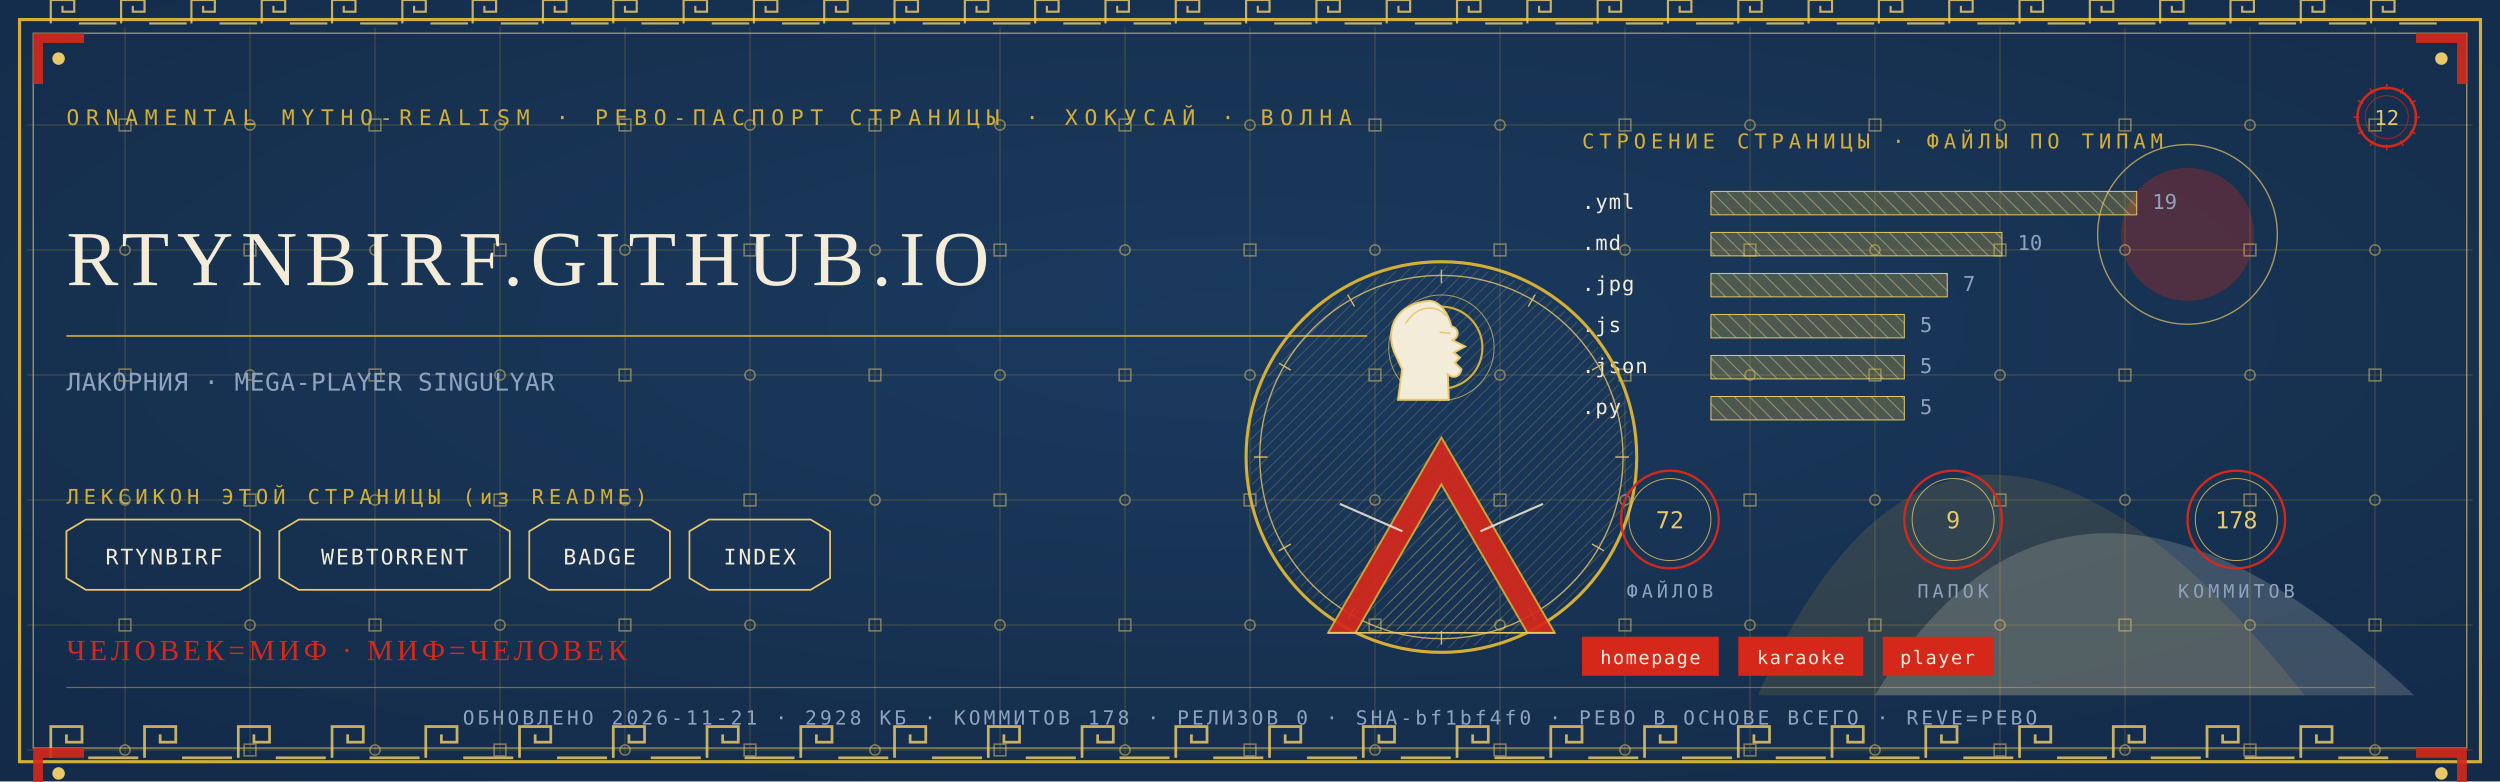
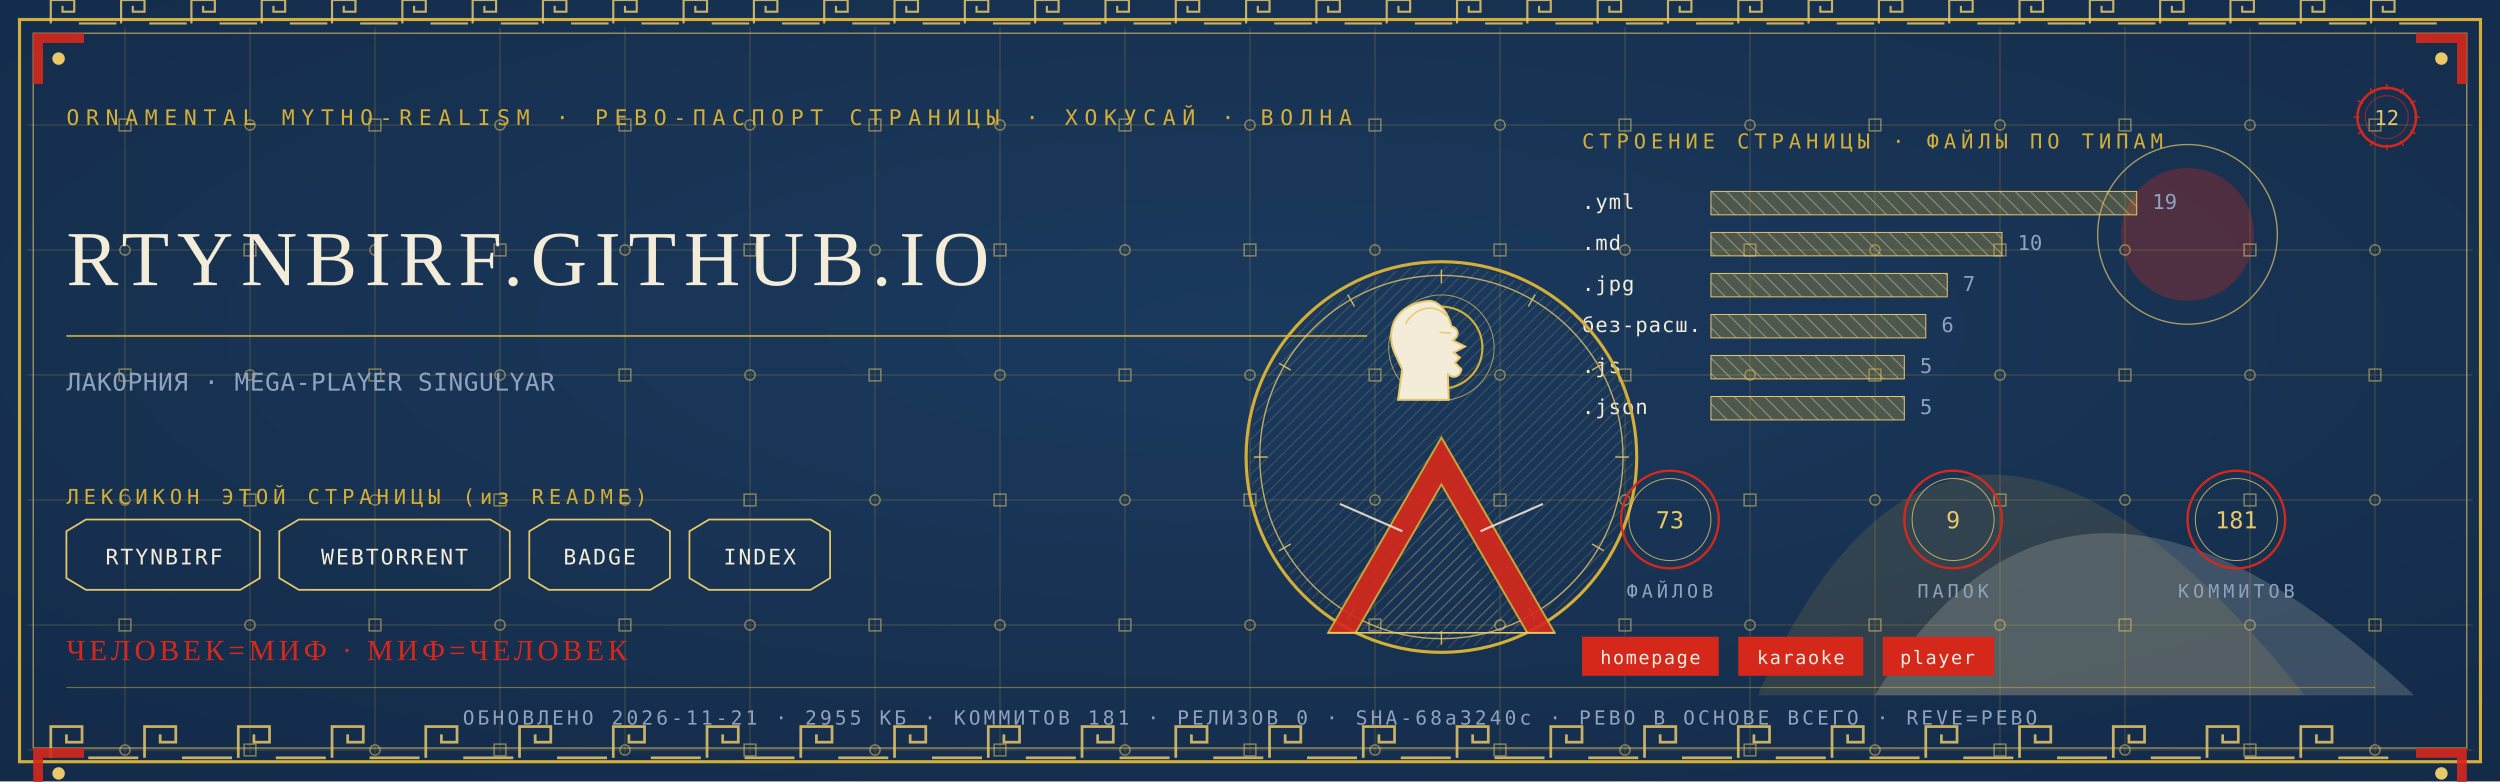
<svg xmlns="http://www.w3.org/2000/svg" viewBox="0 0 1280 400" width="1280" height="400">
  <defs>
    <radialGradient id="rp12" cx="0.5" cy="0.42" r="1.1">
      <stop offset="0" stop-color="#1B3B5F" />
      <stop offset="1" stop-color="#10243E" />
    </radialGradient>
    <pattern id="hatchm" width="4.2" height="4.2" patternUnits="userSpaceOnUse" patternTransform="rotate(45)">
      <rect width="4.2" height="4.2" fill="none" />
      <line x1="0" y1="0" x2="0" y2="4.2" stroke="#E8C868" stroke-width="0.5" />
    </pattern>
    <pattern id="hatchv" width="5.5" height="5.5" patternUnits="userSpaceOnUse" patternTransform="rotate(-45)">
      <rect width="5.5" height="5.5" fill="none" />
      <line x1="0" y1="0" x2="0" y2="5.5" stroke="#F3ECD9" stroke-width="0.5" />
    </pattern>
  </defs>
  <rect width="1280" height="400" fill="#10243E" />
  <rect width="1280" height="400" fill="url(#rp12)" opacity="0.94" />
  <path d="M 900 356 Q 1000 130 1180 356 Z" fill="#D4AF37" opacity="0.14" />
  <path d="M 960 356 Q 1060 190 1236 356 Z" fill="#F3ECD9" opacity="0.18" />
  <circle cx="1120" cy="120" r="34" fill="#D5281B" opacity="0.30" />
  <circle cx="1120" cy="120" r="46" fill="none" stroke="#E8C868" stroke-width="0.7" opacity="0.7" />
  <g stroke="#D4AF37" stroke-width="0.45" opacity="0.30">
    <line x1="64" y1="14" x2="64" y2="386" />
    <line x1="128" y1="14" x2="128" y2="386" />
    <line x1="192" y1="14" x2="192" y2="386" />
    <line x1="256" y1="14" x2="256" y2="386" />
    <line x1="320" y1="14" x2="320" y2="386" />
    <line x1="384" y1="14" x2="384" y2="386" />
    <line x1="448" y1="14" x2="448" y2="386" />
    <line x1="512" y1="14" x2="512" y2="386" />
    <line x1="576" y1="14" x2="576" y2="386" />
    <line x1="640" y1="14" x2="640" y2="386" />
    <line x1="704" y1="14" x2="704" y2="386" />
    <line x1="768" y1="14" x2="768" y2="386" />
    <line x1="832" y1="14" x2="832" y2="386" />
    <line x1="896" y1="14" x2="896" y2="386" />
    <line x1="960" y1="14" x2="960" y2="386" />
    <line x1="1024" y1="14" x2="1024" y2="386" />
    <line x1="1088" y1="14" x2="1088" y2="386" />
    <line x1="1152" y1="14" x2="1152" y2="386" />
    <line x1="1216" y1="14" x2="1216" y2="386" />
    <line x1="14" y1="64" x2="1266" y2="64" />
    <line x1="14" y1="128" x2="1266" y2="128" />
    <line x1="14" y1="192" x2="1266" y2="192" />
    <line x1="14" y1="256" x2="1266" y2="256" />
    <line x1="14" y1="320" x2="1266" y2="320" />
    <line x1="14" y1="384" x2="1266" y2="384" />
  </g>
  <g fill="none" stroke="#E8C868" stroke-width="0.8" opacity="0.5">
    <rect x="61" y="61" width="6" height="6" />
    <circle cx="64" cy="128" r="2.6" />
    <rect x="61" y="189" width="6" height="6" />
    <circle cx="64" cy="256" r="2.6" />
    <rect x="61" y="317" width="6" height="6" />
    <circle cx="64" cy="384" r="2.6" />
    <circle cx="128" cy="64" r="2.6" />
    <rect x="125" y="125" width="6" height="6" />
    <circle cx="128" cy="192" r="2.6" />
    <rect x="125" y="253" width="6" height="6" />
    <circle cx="128" cy="320" r="2.6" />
    <rect x="125" y="381" width="6" height="6" />
    <rect x="189" y="61" width="6" height="6" />
    <circle cx="192" cy="128" r="2.6" />
    <rect x="189" y="189" width="6" height="6" />
    <circle cx="192" cy="256" r="2.6" />
    <rect x="189" y="317" width="6" height="6" />
    <circle cx="192" cy="384" r="2.6" />
    <circle cx="256" cy="64" r="2.6" />
    <rect x="253" y="125" width="6" height="6" />
    <circle cx="256" cy="192" r="2.6" />
    <rect x="253" y="253" width="6" height="6" />
    <circle cx="256" cy="320" r="2.6" />
    <rect x="253" y="381" width="6" height="6" />
    <rect x="317" y="61" width="6" height="6" />
    <circle cx="320" cy="128" r="2.6" />
    <rect x="317" y="189" width="6" height="6" />
    <circle cx="320" cy="256" r="2.6" />
    <rect x="317" y="317" width="6" height="6" />
    <circle cx="320" cy="384" r="2.6" />
    <circle cx="384" cy="64" r="2.6" />
    <rect x="381" y="125" width="6" height="6" />
    <circle cx="384" cy="192" r="2.6" />
    <rect x="381" y="253" width="6" height="6" />
    <circle cx="384" cy="320" r="2.6" />
    <rect x="381" y="381" width="6" height="6" />
    <rect x="445" y="61" width="6" height="6" />
    <circle cx="448" cy="128" r="2.6" />
    <rect x="445" y="189" width="6" height="6" />
    <circle cx="448" cy="256" r="2.6" />
    <rect x="445" y="317" width="6" height="6" />
    <circle cx="448" cy="384" r="2.6" />
    <circle cx="512" cy="64" r="2.6" />
    <rect x="509" y="125" width="6" height="6" />
    <circle cx="512" cy="192" r="2.6" />
    <rect x="509" y="253" width="6" height="6" />
    <circle cx="512" cy="320" r="2.6" />
    <rect x="509" y="381" width="6" height="6" />
    <rect x="573" y="61" width="6" height="6" />
    <circle cx="576" cy="128" r="2.6" />
    <rect x="573" y="189" width="6" height="6" />
    <circle cx="576" cy="256" r="2.6" />
    <rect x="573" y="317" width="6" height="6" />
    <circle cx="576" cy="384" r="2.6" />
    <circle cx="640" cy="64" r="2.6" />
    <rect x="637" y="125" width="6" height="6" />
    <circle cx="640" cy="192" r="2.6" />
    <rect x="637" y="253" width="6" height="6" />
    <circle cx="640" cy="320" r="2.6" />
    <rect x="637" y="381" width="6" height="6" />
    <rect x="701" y="61" width="6" height="6" />
    <circle cx="704" cy="128" r="2.6" />
    <rect x="701" y="189" width="6" height="6" />
    <circle cx="704" cy="256" r="2.6" />
    <rect x="701" y="317" width="6" height="6" />
    <circle cx="704" cy="384" r="2.6" />
    <circle cx="768" cy="64" r="2.6" />
    <rect x="765" y="125" width="6" height="6" />
    <circle cx="768" cy="192" r="2.6" />
    <rect x="765" y="253" width="6" height="6" />
    <circle cx="768" cy="320" r="2.6" />
    <rect x="765" y="381" width="6" height="6" />
    <rect x="829" y="61" width="6" height="6" />
    <circle cx="832" cy="128" r="2.6" />
    <rect x="829" y="189" width="6" height="6" />
    <circle cx="832" cy="256" r="2.6" />
    <rect x="829" y="317" width="6" height="6" />
    <circle cx="832" cy="384" r="2.6" />
    <circle cx="896" cy="64" r="2.6" />
    <rect x="893" y="125" width="6" height="6" />
    <circle cx="896" cy="192" r="2.6" />
    <rect x="893" y="253" width="6" height="6" />
    <circle cx="896" cy="320" r="2.6" />
    <rect x="893" y="381" width="6" height="6" />
    <rect x="957" y="61" width="6" height="6" />
    <circle cx="960" cy="128" r="2.6" />
    <rect x="957" y="189" width="6" height="6" />
    <circle cx="960" cy="256" r="2.6" />
    <rect x="957" y="317" width="6" height="6" />
    <circle cx="960" cy="384" r="2.6" />
    <circle cx="1024" cy="64" r="2.6" />
    <rect x="1021" y="125" width="6" height="6" />
    <circle cx="1024" cy="192" r="2.6" />
    <rect x="1021" y="253" width="6" height="6" />
    <circle cx="1024" cy="320" r="2.6" />
    <rect x="1021" y="381" width="6" height="6" />
    <rect x="1085" y="61" width="6" height="6" />
    <circle cx="1088" cy="128" r="2.6" />
    <rect x="1085" y="189" width="6" height="6" />
    <circle cx="1088" cy="256" r="2.6" />
    <rect x="1085" y="317" width="6" height="6" />
    <circle cx="1088" cy="384" r="2.6" />
    <circle cx="1152" cy="64" r="2.6" />
    <rect x="1149" y="125" width="6" height="6" />
    <circle cx="1152" cy="192" r="2.6" />
    <rect x="1149" y="253" width="6" height="6" />
    <circle cx="1152" cy="320" r="2.6" />
    <rect x="1149" y="381" width="6" height="6" />
    <rect x="1213" y="61" width="6" height="6" />
    <circle cx="1216" cy="128" r="2.6" />
    <rect x="1213" y="189" width="6" height="6" />
    <circle cx="1216" cy="256" r="2.6" />
    <rect x="1213" y="317" width="6" height="6" />
    <circle cx="1216" cy="384" r="2.6" />
  </g>
  <rect x="10" y="10" width="1260" height="380" fill="none" stroke="#D4AF37" stroke-width="1.6" />
  <rect x="17" y="17" width="1246" height="366" fill="none" stroke="#E8C868" stroke-width="0.6" opacity="0.75" />
  <g fill="none" stroke="#E8C868" stroke-width="1.4" opacity="0.85">
    <path d="M 26 388 L 26 372 L 42 372 L 42 380.0 L 34.0 380.0 L 34.0 376.0" />
    <line x1="45.2" y1="388" x2="70.8" y2="388" />
    <path d="M 74 388 L 74 372 L 90 372 L 90 380.0 L 82.0 380.0 L 82.0 376.0" />
    <line x1="93.2" y1="388" x2="118.8" y2="388" />
    <path d="M 122 388 L 122 372 L 138 372 L 138 380.0 L 130.0 380.0 L 130.0 376.0" />
    <line x1="141.2" y1="388" x2="166.8" y2="388" />
    <path d="M 170 388 L 170 372 L 186 372 L 186 380.0 L 178.0 380.0 L 178.0 376.0" />
    <line x1="189.2" y1="388" x2="214.8" y2="388" />
    <path d="M 218 388 L 218 372 L 234 372 L 234 380.0 L 226.0 380.0 L 226.0 376.0" />
    <line x1="237.2" y1="388" x2="262.8" y2="388" />
    <path d="M 266 388 L 266 372 L 282 372 L 282 380.0 L 274.0 380.0 L 274.0 376.0" />
    <line x1="285.2" y1="388" x2="310.8" y2="388" />
    <path d="M 314 388 L 314 372 L 330 372 L 330 380.0 L 322.0 380.0 L 322.0 376.0" />
    <line x1="333.2" y1="388" x2="358.8" y2="388" />
    <path d="M 362 388 L 362 372 L 378 372 L 378 380.0 L 370.0 380.0 L 370.0 376.0" />
    <line x1="381.2" y1="388" x2="406.8" y2="388" />
    <path d="M 410 388 L 410 372 L 426 372 L 426 380.0 L 418.0 380.0 L 418.0 376.0" />
    <line x1="429.2" y1="388" x2="454.8" y2="388" />
    <path d="M 458 388 L 458 372 L 474 372 L 474 380.0 L 466.0 380.0 L 466.0 376.0" />
    <line x1="477.2" y1="388" x2="502.8" y2="388" />
    <path d="M 506 388 L 506 372 L 522 372 L 522 380.0 L 514.0 380.0 L 514.0 376.0" />
    <line x1="525.2" y1="388" x2="550.8" y2="388" />
    <path d="M 554 388 L 554 372 L 570 372 L 570 380.0 L 562.0 380.0 L 562.0 376.0" />
    <line x1="573.2" y1="388" x2="598.8" y2="388" />
    <path d="M 602 388 L 602 372 L 618 372 L 618 380.0 L 610.0 380.0 L 610.0 376.0" />
    <line x1="621.2" y1="388" x2="646.8" y2="388" />
    <path d="M 650 388 L 650 372 L 666 372 L 666 380.0 L 658.0 380.0 L 658.0 376.0" />
    <line x1="669.2" y1="388" x2="694.8" y2="388" />
    <path d="M 698 388 L 698 372 L 714 372 L 714 380.0 L 706.0 380.0 L 706.0 376.0" />
    <line x1="717.2" y1="388" x2="742.8" y2="388" />
    <path d="M 746 388 L 746 372 L 762 372 L 762 380.0 L 754.0 380.0 L 754.0 376.0" />
    <line x1="765.2" y1="388" x2="790.8" y2="388" />
    <path d="M 794 388 L 794 372 L 810 372 L 810 380.0 L 802.0 380.0 L 802.0 376.0" />
    <line x1="813.2" y1="388" x2="838.8" y2="388" />
    <path d="M 842 388 L 842 372 L 858 372 L 858 380.0 L 850.0 380.0 L 850.0 376.0" />
    <line x1="861.2" y1="388" x2="886.8" y2="388" />
    <path d="M 890 388 L 890 372 L 906 372 L 906 380.0 L 898.0 380.0 L 898.0 376.0" />
    <line x1="909.2" y1="388" x2="934.8" y2="388" />
    <path d="M 938 388 L 938 372 L 954 372 L 954 380.0 L 946.0 380.0 L 946.0 376.0" />
    <line x1="957.2" y1="388" x2="982.8" y2="388" />
    <path d="M 986 388 L 986 372 L 1002 372 L 1002 380.0 L 994.0 380.0 L 994.0 376.0" />
    <line x1="1005.2" y1="388" x2="1030.8" y2="388" />
    <path d="M 1034 388 L 1034 372 L 1050 372 L 1050 380.0 L 1042.0 380.0 L 1042.0 376.0" />
    <line x1="1053.2" y1="388" x2="1078.8" y2="388" />
    <path d="M 1082 388 L 1082 372 L 1098 372 L 1098 380.0 L 1090.0 380.0 L 1090.0 376.0" />
    <line x1="1101.2" y1="388" x2="1126.8" y2="388" />
    <path d="M 1130 388 L 1130 372 L 1146 372 L 1146 380.0 L 1138.0 380.0 L 1138.0 376.0" />
    <line x1="1149.2" y1="388" x2="1174.8" y2="388" />
    <path d="M 1178 388 L 1178 372 L 1194 372 L 1194 380.0 L 1186.0 380.0 L 1186.0 376.0" />
    <line x1="1197.2" y1="388" x2="1222.8" y2="388" />
  </g>
  <g fill="none" stroke="#E8C868" stroke-width="1.1" opacity="0.85">
    <path d="M 26 12 L 26 0 L 38 0 L 38 6.0 L 32.0 6.0 L 32.0 3.0" />
    <line x1="40.4" y1="12" x2="59.6" y2="12" />
    <path d="M 62 12 L 62 0 L 74 0 L 74 6.0 L 68.0 6.0 L 68.0 3.0" />
    <line x1="76.4" y1="12" x2="95.6" y2="12" />
    <path d="M 98 12 L 98 0 L 110 0 L 110 6.0 L 104.0 6.0 L 104.0 3.0" />
    <line x1="112.4" y1="12" x2="131.6" y2="12" />
    <path d="M 134 12 L 134 0 L 146 0 L 146 6.0 L 140.0 6.0 L 140.0 3.0" />
    <line x1="148.4" y1="12" x2="167.6" y2="12" />
    <path d="M 170 12 L 170 0 L 182 0 L 182 6.0 L 176.0 6.0 L 176.0 3.0" />
    <line x1="184.4" y1="12" x2="203.6" y2="12" />
    <path d="M 206 12 L 206 0 L 218 0 L 218 6.0 L 212.0 6.0 L 212.0 3.0" />
    <line x1="220.4" y1="12" x2="239.6" y2="12" />
    <path d="M 242 12 L 242 0 L 254 0 L 254 6.0 L 248.0 6.0 L 248.0 3.0" />
    <line x1="256.4" y1="12" x2="275.6" y2="12" />
    <path d="M 278 12 L 278 0 L 290 0 L 290 6.0 L 284.0 6.0 L 284.0 3.0" />
    <line x1="292.4" y1="12" x2="311.6" y2="12" />
    <path d="M 314 12 L 314 0 L 326 0 L 326 6.0 L 320.0 6.0 L 320.0 3.0" />
    <line x1="328.4" y1="12" x2="347.6" y2="12" />
    <path d="M 350 12 L 350 0 L 362 0 L 362 6.0 L 356.0 6.0 L 356.0 3.0" />
    <line x1="364.4" y1="12" x2="383.6" y2="12" />
    <path d="M 386 12 L 386 0 L 398 0 L 398 6.0 L 392.0 6.0 L 392.0 3.0" />
    <line x1="400.4" y1="12" x2="419.6" y2="12" />
    <path d="M 422 12 L 422 0 L 434 0 L 434 6.0 L 428.0 6.0 L 428.0 3.0" />
    <line x1="436.4" y1="12" x2="455.6" y2="12" />
    <path d="M 458 12 L 458 0 L 470 0 L 470 6.0 L 464.0 6.0 L 464.0 3.0" />
    <line x1="472.4" y1="12" x2="491.6" y2="12" />
    <path d="M 494 12 L 494 0 L 506 0 L 506 6.0 L 500.0 6.0 L 500.0 3.0" />
    <line x1="508.4" y1="12" x2="527.6" y2="12" />
    <path d="M 530 12 L 530 0 L 542 0 L 542 6.0 L 536.0 6.0 L 536.0 3.0" />
    <line x1="544.4" y1="12" x2="563.6" y2="12" />
    <path d="M 566 12 L 566 0 L 578 0 L 578 6.0 L 572.0 6.0 L 572.0 3.0" />
    <line x1="580.4" y1="12" x2="599.6" y2="12" />
    <path d="M 602 12 L 602 0 L 614 0 L 614 6.0 L 608.0 6.0 L 608.0 3.0" />
    <line x1="616.4" y1="12" x2="635.6" y2="12" />
    <path d="M 638 12 L 638 0 L 650 0 L 650 6.0 L 644.0 6.0 L 644.0 3.0" />
    <line x1="652.4" y1="12" x2="671.6" y2="12" />
    <path d="M 674 12 L 674 0 L 686 0 L 686 6.0 L 680.0 6.0 L 680.0 3.0" />
    <line x1="688.4" y1="12" x2="707.6" y2="12" />
    <path d="M 710 12 L 710 0 L 722 0 L 722 6.0 L 716.0 6.0 L 716.0 3.0" />
    <line x1="724.4" y1="12" x2="743.6" y2="12" />
    <path d="M 746 12 L 746 0 L 758 0 L 758 6.0 L 752.0 6.0 L 752.0 3.0" />
    <line x1="760.4" y1="12" x2="779.6" y2="12" />
    <path d="M 782 12 L 782 0 L 794 0 L 794 6.0 L 788.0 6.0 L 788.0 3.0" />
    <line x1="796.4" y1="12" x2="815.6" y2="12" />
    <path d="M 818 12 L 818 0 L 830 0 L 830 6.0 L 824.0 6.0 L 824.0 3.0" />
    <line x1="832.4" y1="12" x2="851.6" y2="12" />
    <path d="M 854 12 L 854 0 L 866 0 L 866 6.0 L 860.0 6.0 L 860.0 3.0" />
    <line x1="868.4" y1="12" x2="887.6" y2="12" />
    <path d="M 890 12 L 890 0 L 902 0 L 902 6.0 L 896.0 6.0 L 896.0 3.0" />
    <line x1="904.4" y1="12" x2="923.6" y2="12" />
    <path d="M 926 12 L 926 0 L 938 0 L 938 6.0 L 932.0 6.0 L 932.0 3.0" />
    <line x1="940.4" y1="12" x2="959.6" y2="12" />
    <path d="M 962 12 L 962 0 L 974 0 L 974 6.0 L 968.0 6.0 L 968.0 3.0" />
    <line x1="976.4" y1="12" x2="995.6" y2="12" />
    <path d="M 998 12 L 998 0 L 1010 0 L 1010 6.0 L 1004.0 6.0 L 1004.0 3.0" />
    <line x1="1012.4" y1="12" x2="1031.6" y2="12" />
    <path d="M 1034 12 L 1034 0 L 1046 0 L 1046 6.0 L 1040.0 6.0 L 1040.0 3.0" />
    <line x1="1048.4" y1="12" x2="1067.6" y2="12" />
    <path d="M 1070 12 L 1070 0 L 1082 0 L 1082 6.0 L 1076.0 6.0 L 1076.0 3.0" />
    <line x1="1084.4" y1="12" x2="1103.6" y2="12" />
    <path d="M 1106 12 L 1106 0 L 1118 0 L 1118 6.0 L 1112.0 6.0 L 1112.0 3.0" />
    <line x1="1120.4" y1="12" x2="1139.6" y2="12" />
    <path d="M 1142 12 L 1142 0 L 1154 0 L 1154 6.0 L 1148.0 6.0 L 1148.0 3.0" />
    <line x1="1156.4" y1="12" x2="1175.6" y2="12" />
    <path d="M 1178 12 L 1178 0 L 1190 0 L 1190 6.0 L 1184.0 6.0 L 1184.0 3.0" />
    <line x1="1192.4" y1="12" x2="1211.6" y2="12" />
    <path d="M 1214 12 L 1214 0 L 1226 0 L 1226 6.0 L 1220.0 6.0 L 1220.0 3.0" />
    <line x1="1228.4" y1="12" x2="1247.6" y2="12" />
  </g>
  <g transform="translate(17,17) scale(1,1)">
    <path d="M 0 0 L 26 0 L 26 5 L 5 5 L 5 26 L 0 26 Z" fill="#D5281B" opacity="0.9" />
    <circle cx="13" cy="13" r="3.2" fill="#E8C868" />
  </g>
  <g transform="translate(1263,17) scale(-1,1)">
    <path d="M 0 0 L 26 0 L 26 5 L 5 5 L 5 26 L 0 26 Z" fill="#D5281B" opacity="0.9" />
    <circle cx="13" cy="13" r="3.2" fill="#E8C868" />
  </g>
  <g transform="translate(17,383) scale(1,1)">
    <path d="M 0 0 L 26 0 L 26 5 L 5 5 L 5 26 L 0 26 Z" fill="#D5281B" opacity="0.9" />
    <circle cx="13" cy="13" r="3.2" fill="#E8C868" />
  </g>
  <g transform="translate(1263,383) scale(-1,1)">
    <path d="M 0 0 L 26 0 L 26 5 L 5 5 L 5 26 L 0 26 Z" fill="#D5281B" opacity="0.9" />
    <circle cx="13" cy="13" r="3.2" fill="#E8C868" />
  </g>
  <text x="34" y="64" font-family="'Cascadia Mono', ui-monospace, Consolas, monospace" font-size="11" fill="#D4AF37" letter-spacing="3.4">ORNAMENTAL MYTHO-REALISM · РЕВО-ПАСПОРТ СТРАНИЦЫ · ХОКУСАЙ · ВОЛНА</text>
  <g transform="translate(1222,60)">
    <circle r="15" fill="none" stroke="#D5281B" stroke-width="1.3" />
    <circle r="11" fill="none" stroke="#D5281B" stroke-width="0.55" opacity="0.6" />
    <text y="4" text-anchor="middle" font-family="'Cascadia Mono', ui-monospace, Consolas, monospace" font-size="10.5" fill="#E8C868">12</text>
    <g stroke="#D5281B" stroke-width="0.7">
      <line x1="0" y1="-17" x2="0" y2="-14" transform="rotate(0)" />
      <line x1="0" y1="-17" x2="0" y2="-14" transform="rotate(30)" />
      <line x1="0" y1="-17" x2="0" y2="-14" transform="rotate(60)" />
      <line x1="0" y1="-17" x2="0" y2="-14" transform="rotate(90)" />
      <line x1="0" y1="-17" x2="0" y2="-14" transform="rotate(120)" />
      <line x1="0" y1="-17" x2="0" y2="-14" transform="rotate(150)" />
      <line x1="0" y1="-17" x2="0" y2="-14" transform="rotate(180)" />
      <line x1="0" y1="-17" x2="0" y2="-14" transform="rotate(210)" />
      <line x1="0" y1="-17" x2="0" y2="-14" transform="rotate(240)" />
      <line x1="0" y1="-17" x2="0" y2="-14" transform="rotate(270)" />
      <line x1="0" y1="-17" x2="0" y2="-14" transform="rotate(300)" />
      <line x1="0" y1="-17" x2="0" y2="-14" transform="rotate(330)" />
    </g>
  </g>
  <text x="34" y="146" font-family="Georgia, 'Times New Roman', serif" font-size="39.9" fill="#F3ECD9" letter-spacing="4">RTYNBIRF.GITHUB.IO</text>
  <line x1="34" y1="172" x2="700" y2="172" stroke="#D4AF37" stroke-width="1" opacity="0.85" />
  <text x="34" y="200" font-family="'Cascadia Mono', ui-monospace, Consolas, monospace" font-size="12.5" fill="#8FA3BF" letter-spacing="0.3">ЛАКОРНИЯ · MEGA-PLAYER SINGULYAR</text>
  <text x="34" y="258" font-family="'Cascadia Mono', ui-monospace, Consolas, monospace" font-size="10.5" fill="#D4AF37" letter-spacing="2.5">ЛЕКСИКОН ЭТОЙ СТРАНИЦЫ (из README)</text>
  <path d="M 34 272 L 44 266 L 123 266 L 133 272 L 133 296 L 123 302 L 44 302 L 34 296 Z" fill="none" stroke="#E8C868" stroke-width="0.9" />
  <text x="84" y="289" text-anchor="middle" font-family="'Cascadia Mono', ui-monospace, Consolas, monospace" font-size="11" fill="#F3ECD9" letter-spacing="1">RTYNBIRF</text>
  <path d="M 143 272 L 153 266 L 251 266 L 261 272 L 261 296 L 251 302 L 153 302 L 143 296 Z" fill="none" stroke="#E8C868" stroke-width="0.9" />
  <text x="202" y="289" text-anchor="middle" font-family="'Cascadia Mono', ui-monospace, Consolas, monospace" font-size="11" fill="#F3ECD9" letter-spacing="1">WEBTORRENT</text>
  <path d="M 271 272 L 281 266 L 333 266 L 343 272 L 343 296 L 333 302 L 281 302 L 271 296 Z" fill="none" stroke="#E8C868" stroke-width="0.9" />
  <text x="307" y="289" text-anchor="middle" font-family="'Cascadia Mono', ui-monospace, Consolas, monospace" font-size="11" fill="#F3ECD9" letter-spacing="1">BADGE</text>
  <path d="M 353 272 L 363 266 L 415 266 L 425 272 L 425 296 L 415 302 L 363 302 L 353 296 Z" fill="none" stroke="#E8C868" stroke-width="0.9" />
  <text x="389" y="289" text-anchor="middle" font-family="'Cascadia Mono', ui-monospace, Consolas, monospace" font-size="11" fill="#F3ECD9" letter-spacing="1">INDEX</text>
  <text x="810" y="76" font-family="'Cascadia Mono', ui-monospace, Consolas, monospace" font-size="10.5" fill="#D4AF37" letter-spacing="2.5">СТРОЕНИЕ СТРАНИЦЫ · ФАЙЛЫ ПО ТИПАМ</text>
  <text x="810" y="107" font-family="'Cascadia Mono', ui-monospace, Consolas, monospace" font-size="10.5" fill="#F3ECD9" letter-spacing="0.5">.yml</text>
  <rect x="876" y="98" width="218" height="12" fill="url(#hatchv)" opacity="0.9" />
  <rect x="876" y="98" width="218" height="12" fill="#D4AF37" opacity="0.28" />
  <rect x="876" y="98" width="218" height="12" fill="none" stroke="#E8C868" stroke-width="0.5" />
  <text x="1102" y="107" font-family="'Cascadia Mono', ui-monospace, Consolas, monospace" font-size="10.5" fill="#8FA3BF">19</text>
  <text x="810" y="128" font-family="'Cascadia Mono', ui-monospace, Consolas, monospace" font-size="10.5" fill="#F3ECD9" letter-spacing="0.5">.md</text>
  <rect x="876" y="119" width="149" height="12" fill="url(#hatchv)" opacity="0.9" />
  <rect x="876" y="119" width="149" height="12" fill="#D4AF37" opacity="0.28" />
  <rect x="876" y="119" width="149" height="12" fill="none" stroke="#E8C868" stroke-width="0.5" />
  <text x="1033" y="128" font-family="'Cascadia Mono', ui-monospace, Consolas, monospace" font-size="10.5" fill="#8FA3BF">10</text>
  <text x="810" y="149" font-family="'Cascadia Mono', ui-monospace, Consolas, monospace" font-size="10.5" fill="#F3ECD9" letter-spacing="0.5">.jpg</text>
  <rect x="876" y="140" width="121" height="12" fill="url(#hatchv)" opacity="0.9" />
  <rect x="876" y="140" width="121" height="12" fill="#D4AF37" opacity="0.28" />
  <rect x="876" y="140" width="121" height="12" fill="none" stroke="#E8C868" stroke-width="0.5" />
  <text x="1005" y="149" font-family="'Cascadia Mono', ui-monospace, Consolas, monospace" font-size="10.5" fill="#8FA3BF">7</text>
-   <text x="810" y="170" font-family="'Cascadia Mono', ui-monospace, Consolas, monospace" font-size="10.5" fill="#F3ECD9" letter-spacing="0.5">.js</text>
-   <rect x="876" y="161" width="99" height="12" fill="url(#hatchv)" opacity="0.9" />
-   <rect x="876" y="161" width="99" height="12" fill="#D4AF37" opacity="0.28" />
-   <rect x="876" y="161" width="99" height="12" fill="none" stroke="#E8C868" stroke-width="0.5" />
-   <text x="983" y="170" font-family="'Cascadia Mono', ui-monospace, Consolas, monospace" font-size="10.5" fill="#8FA3BF">5</text>
-   <text x="810" y="191" font-family="'Cascadia Mono', ui-monospace, Consolas, monospace" font-size="10.5" fill="#F3ECD9" letter-spacing="0.5">.json</text>
+   <text x="810" y="170" font-family="'Cascadia Mono', ui-monospace, Consolas, monospace" font-size="10.5" fill="#F3ECD9" letter-spacing="0.5">без-расш.</text>
+   <rect x="876" y="161" width="110" height="12" fill="url(#hatchv)" opacity="0.9" />
+   <rect x="876" y="161" width="110" height="12" fill="#D4AF37" opacity="0.28" />
+   <rect x="876" y="161" width="110" height="12" fill="none" stroke="#E8C868" stroke-width="0.5" />
+   <text x="994" y="170" font-family="'Cascadia Mono', ui-monospace, Consolas, monospace" font-size="10.5" fill="#8FA3BF">6</text>
+   <text x="810" y="191" font-family="'Cascadia Mono', ui-monospace, Consolas, monospace" font-size="10.5" fill="#F3ECD9" letter-spacing="0.5">.js</text>
  <rect x="876" y="182" width="99" height="12" fill="url(#hatchv)" opacity="0.9" />
  <rect x="876" y="182" width="99" height="12" fill="#D4AF37" opacity="0.28" />
  <rect x="876" y="182" width="99" height="12" fill="none" stroke="#E8C868" stroke-width="0.5" />
  <text x="983" y="191" font-family="'Cascadia Mono', ui-monospace, Consolas, monospace" font-size="10.5" fill="#8FA3BF">5</text>
-   <text x="810" y="212" font-family="'Cascadia Mono', ui-monospace, Consolas, monospace" font-size="10.5" fill="#F3ECD9" letter-spacing="0.5">.py</text>
+   <text x="810" y="212" font-family="'Cascadia Mono', ui-monospace, Consolas, monospace" font-size="10.5" fill="#F3ECD9" letter-spacing="0.5">.json</text>
  <rect x="876" y="203" width="99" height="12" fill="url(#hatchv)" opacity="0.9" />
  <rect x="876" y="203" width="99" height="12" fill="#D4AF37" opacity="0.28" />
  <rect x="876" y="203" width="99" height="12" fill="none" stroke="#E8C868" stroke-width="0.5" />
  <text x="983" y="212" font-family="'Cascadia Mono', ui-monospace, Consolas, monospace" font-size="10.5" fill="#8FA3BF">5</text>
  <g transform="translate(738,234)">
    <circle r="100" fill="none" stroke="#D4AF37" stroke-width="1.6" />
    <circle r="93" fill="none" stroke="#E8C868" stroke-width="0.7" opacity="0.8" />
    <circle r="98" fill="url(#hatchm)" opacity="0.4" />
    <g stroke="#E8C868" stroke-width="0.7" opacity="0.9">
      <line x1="0" y1="-96" x2="0" y2="-89" transform="rotate(0)" />
      <line x1="0" y1="-96" x2="0" y2="-89" transform="rotate(30)" />
      <line x1="0" y1="-96" x2="0" y2="-89" transform="rotate(60)" />
      <line x1="0" y1="-96" x2="0" y2="-89" transform="rotate(90)" />
      <line x1="0" y1="-96" x2="0" y2="-89" transform="rotate(120)" />
      <line x1="0" y1="-96" x2="0" y2="-89" transform="rotate(150)" />
      <line x1="0" y1="-96" x2="0" y2="-89" transform="rotate(180)" />
      <line x1="0" y1="-96" x2="0" y2="-89" transform="rotate(210)" />
      <line x1="0" y1="-96" x2="0" y2="-89" transform="rotate(240)" />
      <line x1="0" y1="-96" x2="0" y2="-89" transform="rotate(270)" />
      <line x1="0" y1="-96" x2="0" y2="-89" transform="rotate(300)" />
      <line x1="0" y1="-96" x2="0" y2="-89" transform="rotate(330)" />
    </g>
    <circle cy="-56" r="21" fill="none" stroke="#D4AF37" stroke-width="1.1" />
    <circle cy="-56" r="27" fill="none" stroke="#E8C868" stroke-width="0.5" opacity="0.7" />
    <path d="M -6.0 -80.0 C -23.5 -78.7 -28.7 -65.7 -24.3 -54.0 L -20.1 -44.9 L -22.2 -29.3 L 3.8 -29.3 L 3.3 -42.3 C 6.9 -39.7 9.5 -41.5 10.3 -44.9 L 6.9 -48.3 L 9.5 -50.9 L 6.4 -53.5 L 12.1 -56.6 L 5.9 -59.7 C 9.5 -62.3 9.0 -65.7 5.1 -67.0 C 3.8 -72.7 -0.1 -79.5 -6.0 -80.0 Z" fill="#F3ECD9" stroke="#E8C868" stroke-width="1.0" />
    <g fill="none" stroke="#E8C868" stroke-width="0.8" opacity="0.95">
      <path d="M -18.3 -68.3 C -13.1 -77.4 -2.7 -78.7 2.5 -72.2" />
      <path d="M -0.9 -63.9 L 4.8 -63.4" />
    </g>
    <path d="M -58.0 90.0 L 0 -10.0 L 58.0 90.0 L 44.0 90.0 L 0 14.0 L -44.0 90.0 Z" fill="#D5281B" opacity="0.92" stroke="#D4AF37" stroke-width="1.0" />
    <path d="M -34.0 88.0 L 0 20.0 L 34.0 88.0" fill="url(#hatchm)" opacity="0.5" stroke="none" />
    <path d="M -58.0 90.0 L 58.0 90.0" fill="none" stroke="#E8C868" stroke-width="0.8" />
    <path d="M -52.0 24.0 L -20.0 38.0" fill="none" stroke="#F3ECD9" stroke-width="1.1" opacity="0.85" />
    <path d="M 52.0 24.0 L 20.0 38.0" fill="none" stroke="#F3ECD9" stroke-width="1.1" opacity="0.85" />
  </g>
  <g transform="translate(855,266)">
    <circle r="25" fill="none" stroke="#D5281B" stroke-width="1.2" />
    <circle r="21" fill="none" stroke="#E8C868" stroke-width="0.5" opacity="0.8" />
-     <text y="4.5" text-anchor="middle" font-family="'Cascadia Mono', ui-monospace, Consolas, monospace" font-size="12" fill="#E8C868">72</text>
+     <text y="4.5" text-anchor="middle" font-family="'Cascadia Mono', ui-monospace, Consolas, monospace" font-size="12" fill="#E8C868">73</text>
    <text y="40" text-anchor="middle" font-family="'Cascadia Mono', ui-monospace, Consolas, monospace" font-size="9.5" fill="#8FA3BF" letter-spacing="2">ФАЙЛОВ</text>
  </g>
  <g transform="translate(1000,266)">
    <circle r="25" fill="none" stroke="#D5281B" stroke-width="1.2" />
    <circle r="21" fill="none" stroke="#E8C868" stroke-width="0.5" opacity="0.8" />
    <text y="4.5" text-anchor="middle" font-family="'Cascadia Mono', ui-monospace, Consolas, monospace" font-size="12" fill="#E8C868">9</text>
    <text y="40" text-anchor="middle" font-family="'Cascadia Mono', ui-monospace, Consolas, monospace" font-size="9.5" fill="#8FA3BF" letter-spacing="2">ПАПОК</text>
  </g>
  <g transform="translate(1145,266)">
    <circle r="25" fill="none" stroke="#D5281B" stroke-width="1.2" />
    <circle r="21" fill="none" stroke="#E8C868" stroke-width="0.5" opacity="0.8" />
-     <text y="4.5" text-anchor="middle" font-family="'Cascadia Mono', ui-monospace, Consolas, monospace" font-size="12" fill="#E8C868">178</text>
+     <text y="4.5" text-anchor="middle" font-family="'Cascadia Mono', ui-monospace, Consolas, monospace" font-size="12" fill="#E8C868">181</text>
    <text y="40" text-anchor="middle" font-family="'Cascadia Mono', ui-monospace, Consolas, monospace" font-size="9.5" fill="#8FA3BF" letter-spacing="2">КОММИТОВ</text>
  </g>
  <rect x="810" y="326" rx="0" width="70" height="20" fill="#D5281B" />
  <text x="845" y="340" text-anchor="middle" font-family="'Cascadia Mono', ui-monospace, Consolas, monospace" font-size="9.5" fill="#F5EFE2" letter-spacing="0.8">homepage</text>
  <rect x="890" y="326" rx="0" width="64" height="20" fill="#D5281B" />
  <text x="922" y="340" text-anchor="middle" font-family="'Cascadia Mono', ui-monospace, Consolas, monospace" font-size="9.5" fill="#F5EFE2" letter-spacing="0.8">karaoke</text>
  <rect x="964" y="326" rx="0" width="57" height="20" fill="#D5281B" />
  <text x="992" y="340" text-anchor="middle" font-family="'Cascadia Mono', ui-monospace, Consolas, monospace" font-size="9.5" fill="#F5EFE2" letter-spacing="0.8">player</text>
  <text x="34" y="338" font-family="Georgia, 'Times New Roman', serif" font-size="15" fill="#D5281B" letter-spacing="2">ЧЕЛОВЕК=МИФ · МИФ=ЧЕЛОВЕК</text>
  <line x1="34" y1="352" x2="1216" y2="352" stroke="#D4AF37" stroke-width="0.6" opacity="0.5" />
-   <text x="640" y="371" text-anchor="middle" font-family="'Cascadia Mono', ui-monospace, Consolas, monospace" font-size="10" fill="#8FA3BF" letter-spacing="1.6">ОБНОВЛЕНО 2026-11-21 · 2928 КБ · КОММИТОВ 178 · РЕЛИЗОВ 0 · SHA-bf1bf4f0 · РЕВО В ОСНОВЕ ВСЕГО · REVE=РЕВО</text>
+   <text x="640" y="371" text-anchor="middle" font-family="'Cascadia Mono', ui-monospace, Consolas, monospace" font-size="10" fill="#8FA3BF" letter-spacing="1.6">ОБНОВЛЕНО 2026-11-21 · 2955 КБ · КОММИТОВ 181 · РЕЛИЗОВ 0 · SHA-68a3240c · РЕВО В ОСНОВЕ ВСЕГО · REVE=РЕВО</text>
</svg>
